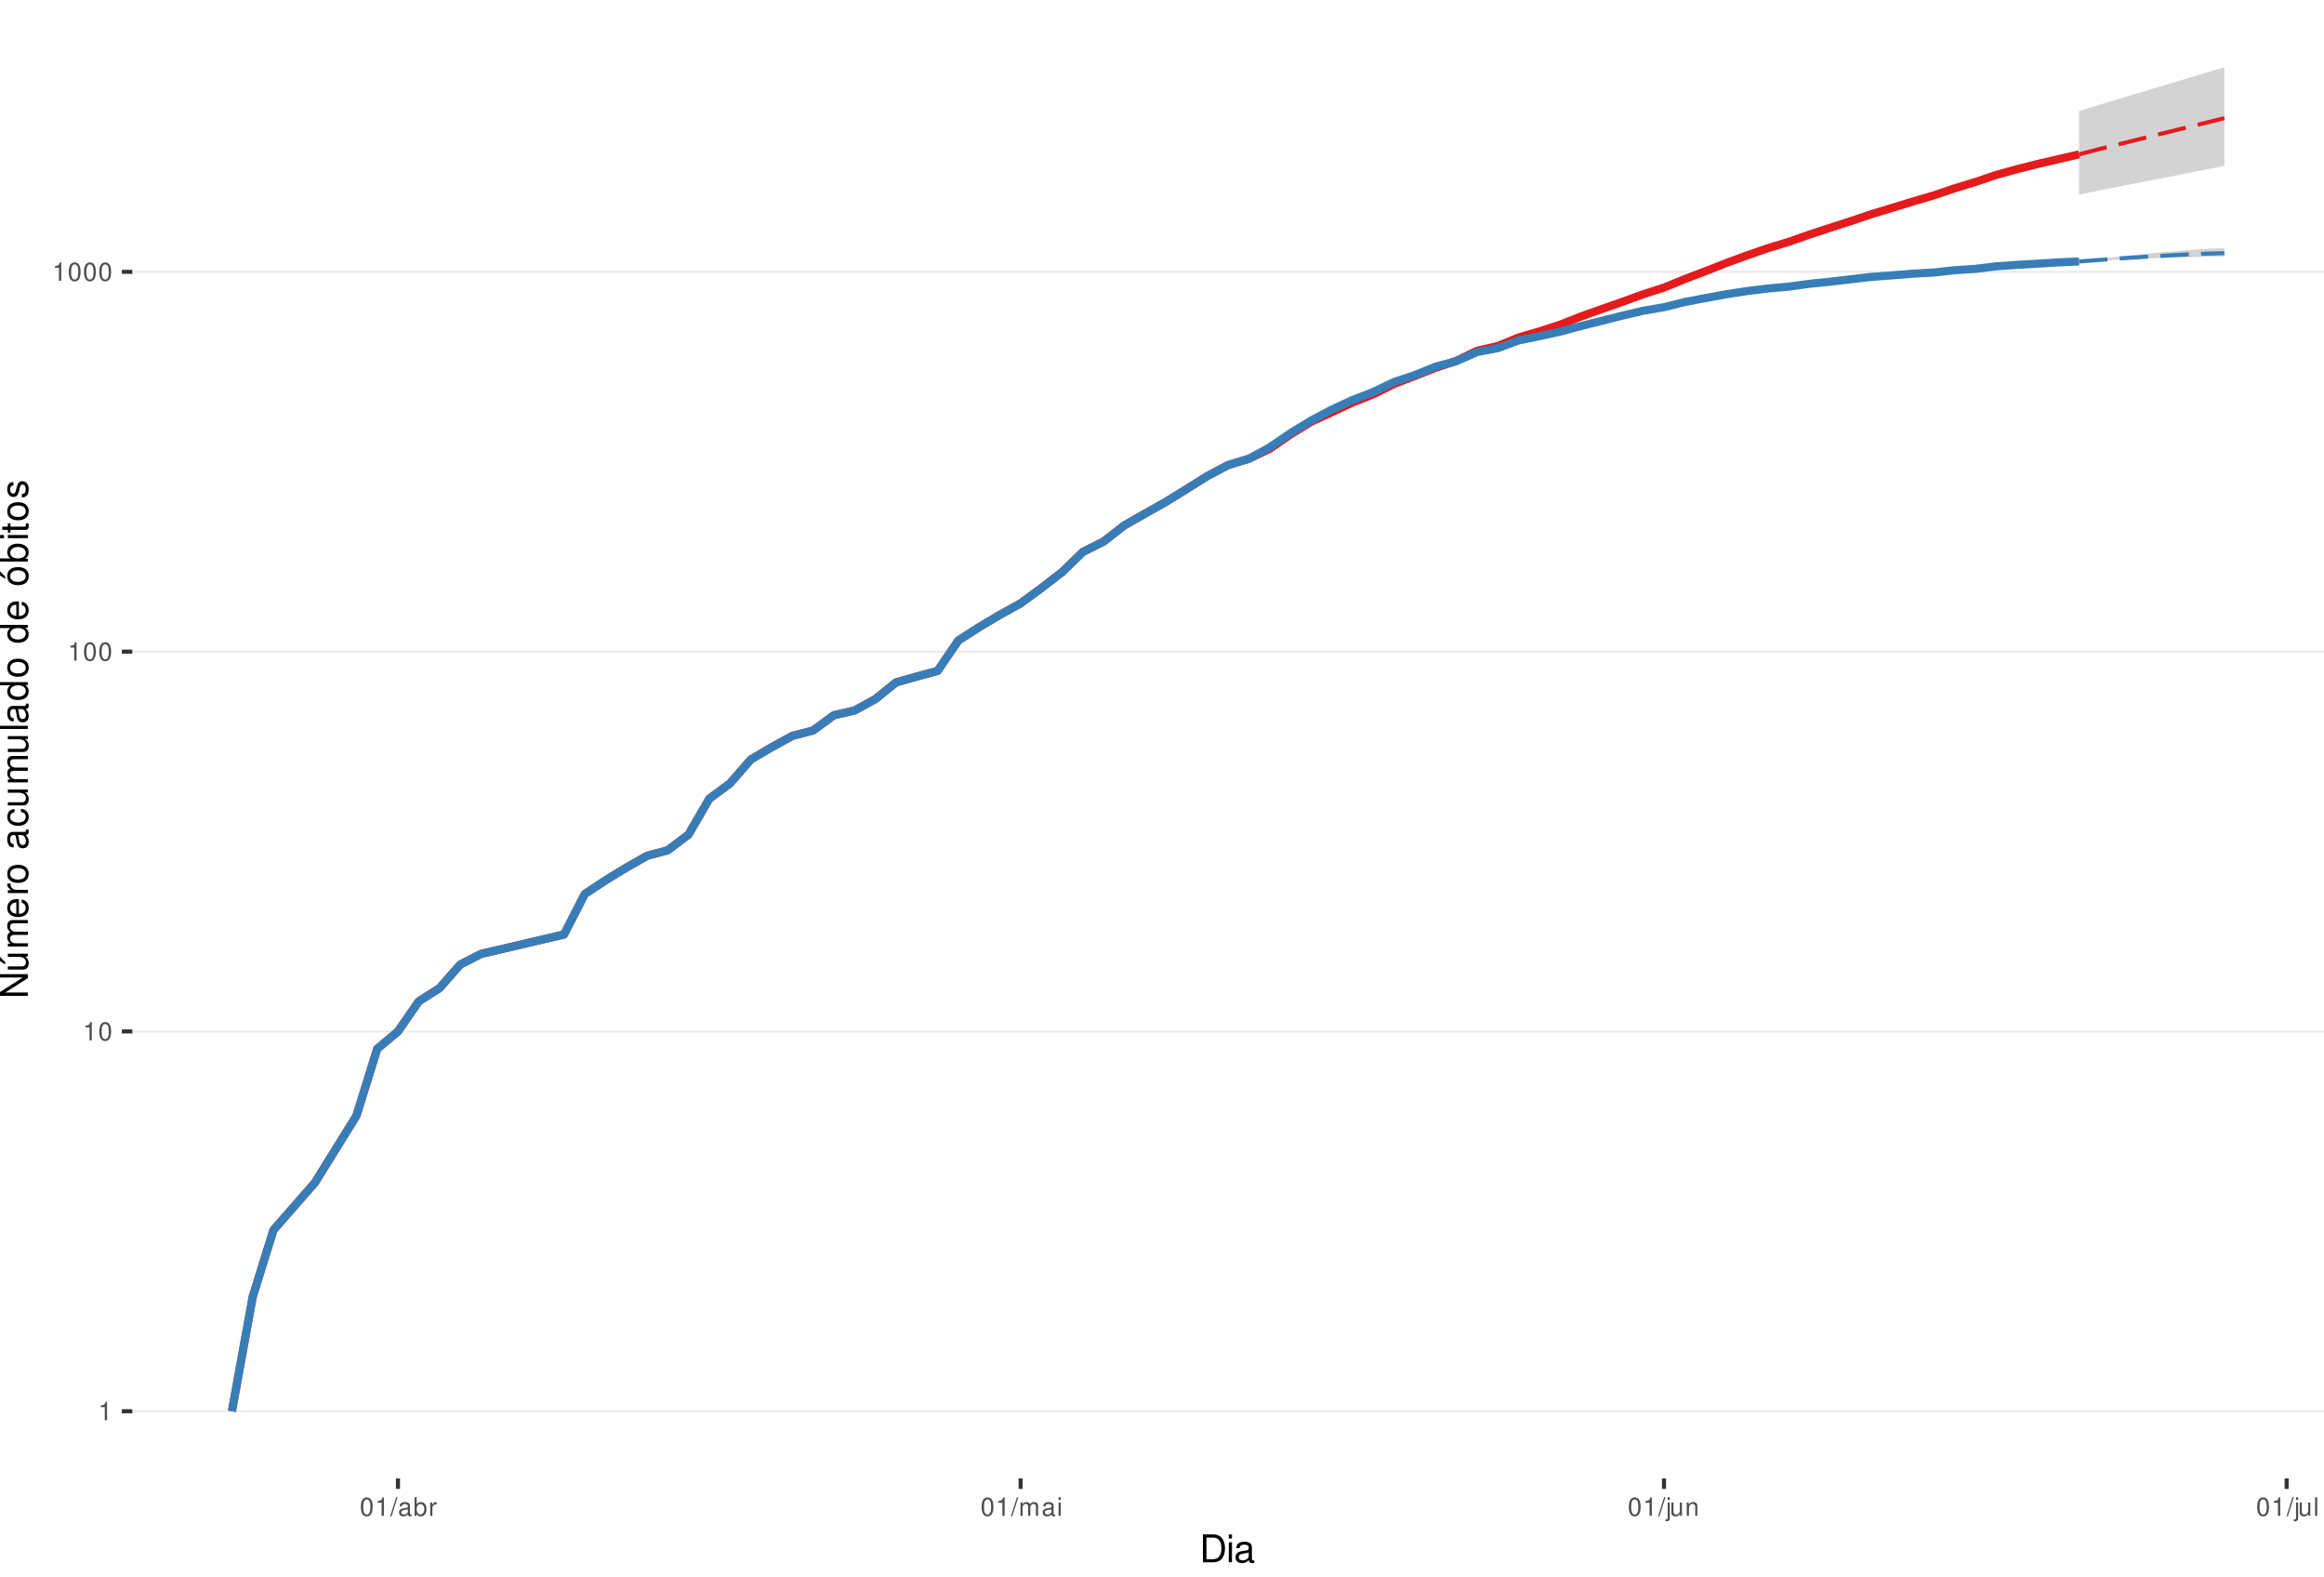
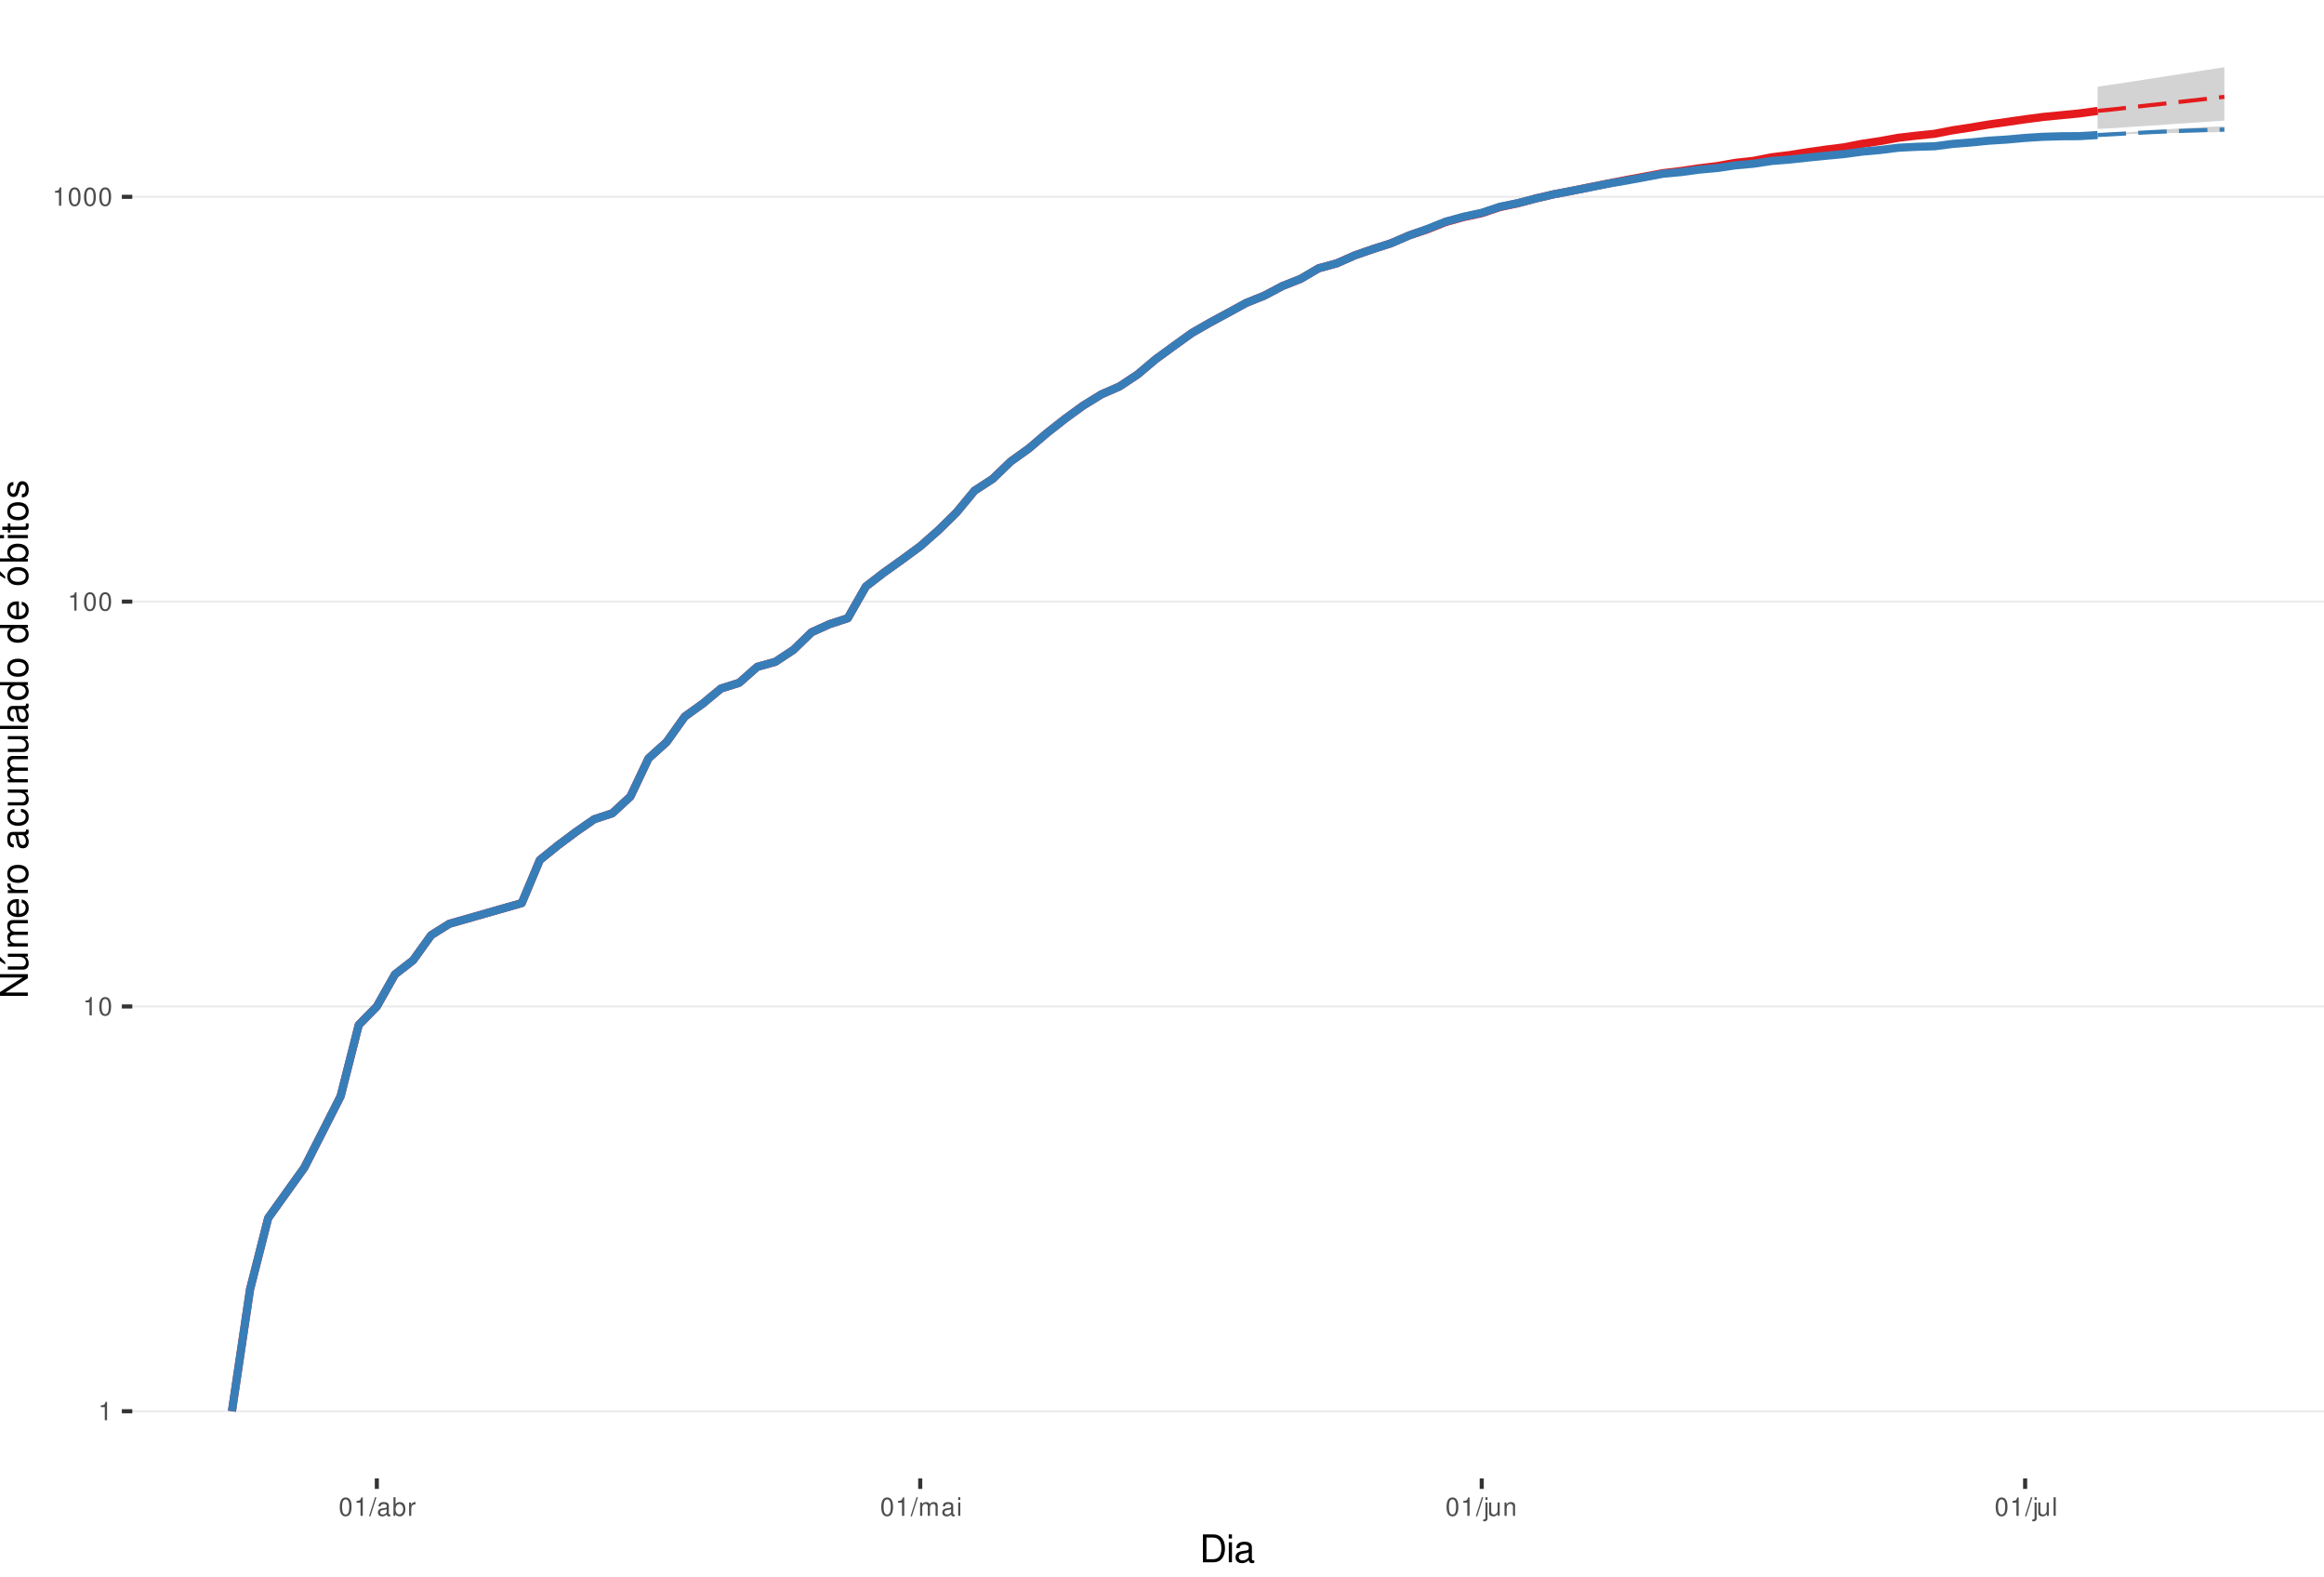
<svg xmlns="http://www.w3.org/2000/svg" xmlns:xlink="http://www.w3.org/1999/xlink" width="609pt" height="413pt" viewBox="0 0 609 413" version="1.1">
  <defs>
    <g>
      <symbol overflow="visible" id="glyph0-0">
        <path style="stroke:none;" d="" />
      </symbol>
      <symbol overflow="visible" id="glyph0-1">
        <path style="stroke:none;" d="M 1.719 -3.422 L 1.719 0 L 2.312 0 L 2.312 -4.812 L 1.922 -4.812 C 1.719 -4.078 1.578 -3.969 0.672 -3.859 L 0.672 -3.422 Z M 1.719 -3.422 " />
      </symbol>
      <symbol overflow="visible" id="glyph0-2">
        <path style="stroke:none;" d="M 1.828 -4.812 C 1.391 -4.812 0.984 -4.609 0.75 -4.281 C 0.438 -3.859 0.281 -3.219 0.281 -2.328 C 0.281 -0.703 0.812 0.156 1.828 0.156 C 2.828 0.156 3.375 -0.703 3.375 -2.297 C 3.375 -3.219 3.234 -3.844 2.922 -4.281 C 2.672 -4.625 2.281 -4.812 1.828 -4.812 Z M 1.828 -4.297 C 2.469 -4.297 2.781 -3.641 2.781 -2.344 C 2.781 -0.969 2.469 -0.328 1.812 -0.328 C 1.203 -0.328 0.891 -1 0.891 -2.328 C 0.891 -3.641 1.203 -4.297 1.828 -4.297 Z M 1.828 -4.297 " />
      </symbol>
      <symbol overflow="visible" id="glyph0-3">
        <path style="stroke:none;" d="M 1.531 -4.859 L -0.047 0.141 L 0.312 0.141 L 1.891 -4.859 Z M 1.531 -4.859 " />
      </symbol>
      <symbol overflow="visible" id="glyph0-4">
        <path style="stroke:none;" d="M 3.562 -0.328 C 3.5 -0.312 3.469 -0.312 3.438 -0.312 C 3.25 -0.312 3.141 -0.406 3.141 -0.578 L 3.141 -2.641 C 3.141 -3.25 2.688 -3.594 1.828 -3.594 C 1.312 -3.594 0.906 -3.438 0.672 -3.188 C 0.516 -3 0.453 -2.797 0.438 -2.453 L 0.984 -2.453 C 1.031 -2.875 1.297 -3.078 1.812 -3.078 C 2.312 -3.078 2.594 -2.891 2.594 -2.562 L 2.594 -2.406 C 2.578 -2.172 2.469 -2.078 2.016 -2.031 C 1.219 -1.922 1.109 -1.891 0.891 -1.812 C 0.484 -1.641 0.281 -1.328 0.281 -0.875 C 0.281 -0.25 0.719 0.156 1.422 0.156 C 1.859 0.156 2.219 0 2.609 -0.359 C 2.656 0 2.828 0.156 3.188 0.156 C 3.297 0.156 3.375 0.141 3.562 0.094 Z M 2.594 -1.094 C 2.594 -0.906 2.531 -0.797 2.375 -0.641 C 2.141 -0.438 1.875 -0.328 1.547 -0.328 C 1.109 -0.328 0.859 -0.547 0.859 -0.891 C 0.859 -1.266 1.094 -1.438 1.703 -1.531 C 2.297 -1.609 2.406 -1.641 2.594 -1.719 Z M 2.594 -1.094 " />
      </symbol>
      <symbol overflow="visible" id="glyph0-5">
        <path style="stroke:none;" d="M 0.359 -4.859 L 0.359 0 L 0.859 0 L 0.859 -0.453 C 1.125 -0.047 1.484 0.156 1.969 0.156 C 2.875 0.156 3.484 -0.594 3.484 -1.75 C 3.484 -2.891 2.922 -3.594 1.984 -3.594 C 1.516 -3.594 1.172 -3.406 0.906 -3.016 L 0.906 -4.859 Z M 1.891 -3.062 C 2.5 -3.062 2.906 -2.531 2.906 -1.703 C 2.906 -0.906 2.484 -0.359 1.891 -0.359 C 1.297 -0.359 0.906 -0.906 0.906 -1.719 C 0.906 -2.531 1.297 -3.062 1.891 -3.062 Z M 1.891 -3.062 " />
      </symbol>
      <symbol overflow="visible" id="glyph0-6">
        <path style="stroke:none;" d="M 0.453 -3.484 L 0.453 0 L 1.016 0 L 1.016 -1.812 C 1.031 -2.656 1.375 -3.016 2.141 -3 L 2.141 -3.562 C 2.047 -3.578 1.984 -3.594 1.922 -3.594 C 1.562 -3.594 1.297 -3.375 0.969 -2.859 L 0.969 -3.484 Z M 0.453 -3.484 " />
      </symbol>
      <symbol overflow="visible" id="glyph0-7">
        <path style="stroke:none;" d="M 0.469 -3.484 L 0.469 0 L 1.031 0 L 1.031 -2.188 C 1.031 -2.703 1.391 -3.109 1.844 -3.109 C 2.25 -3.109 2.484 -2.844 2.484 -2.406 L 2.484 0 L 3.047 0 L 3.047 -2.188 C 3.047 -2.703 3.422 -3.109 3.875 -3.109 C 4.266 -3.109 4.516 -2.844 4.516 -2.406 L 4.516 0 L 5.078 0 L 5.078 -2.609 C 5.078 -3.234 4.719 -3.594 4.062 -3.594 C 3.594 -3.594 3.312 -3.453 2.984 -3.062 C 2.781 -3.422 2.5 -3.594 2.047 -3.594 C 1.578 -3.594 1.266 -3.422 0.984 -3 L 0.984 -3.484 Z M 0.469 -3.484 " />
      </symbol>
      <symbol overflow="visible" id="glyph0-8">
        <path style="stroke:none;" d="M 1 -3.484 L 0.453 -3.484 L 0.453 0 L 1 0 Z M 1 -4.859 L 0.438 -4.859 L 0.438 -4.156 L 1 -4.156 Z M 1 -4.859 " />
      </symbol>
      <symbol overflow="visible" id="glyph0-9">
        <path style="stroke:none;" d="M 0.469 -3.484 L 0.469 0.5 C 0.469 0.859 0.359 0.969 0.016 0.969 C -0.031 0.969 -0.047 0.969 -0.125 0.953 L -0.125 1.438 C -0.047 1.438 -0.016 1.453 0.062 1.453 C 0.688 1.453 1.016 1.203 1.016 0.719 L 1.016 -3.484 Z M 1.016 -4.859 L 0.469 -4.859 L 0.469 -4.156 L 1.016 -4.156 Z M 1.016 -4.859 " />
      </symbol>
      <symbol overflow="visible" id="glyph0-10">
        <path style="stroke:none;" d="M 3.203 0 L 3.203 -3.484 L 2.656 -3.484 L 2.656 -1.516 C 2.656 -0.797 2.281 -0.328 1.703 -0.328 C 1.266 -0.328 0.984 -0.594 0.984 -1.016 L 0.984 -3.484 L 0.438 -3.484 L 0.438 -0.797 C 0.438 -0.219 0.859 0.156 1.547 0.156 C 2.062 0.156 2.391 -0.031 2.703 -0.484 L 2.703 0 Z M 3.203 0 " />
      </symbol>
      <symbol overflow="visible" id="glyph0-11">
        <path style="stroke:none;" d="M 0.469 -3.484 L 0.469 0 L 1.031 0 L 1.031 -1.922 C 1.031 -2.641 1.391 -3.109 1.969 -3.109 C 2.406 -3.109 2.688 -2.828 2.688 -2.422 L 2.688 0 L 3.234 0 L 3.234 -2.641 C 3.234 -3.219 2.812 -3.594 2.141 -3.594 C 1.625 -3.594 1.281 -3.391 0.984 -2.906 L 0.984 -3.484 Z M 0.469 -3.484 " />
      </symbol>
      <symbol overflow="visible" id="glyph0-12">
        <path style="stroke:none;" d="M 1.016 -4.859 L 0.453 -4.859 L 0.453 0 L 1.016 0 Z M 1.016 -4.859 " />
      </symbol>
      <symbol overflow="visible" id="glyph1-0">
        <path style="stroke:none;" d="" />
      </symbol>
      <symbol overflow="visible" id="glyph1-1">
        <path style="stroke:none;" d="M 0.891 0 L 3.703 0 C 5.547 0 6.672 -1.375 6.672 -3.656 C 6.672 -5.906 5.547 -7.297 3.703 -7.297 L 0.891 -7.297 Z M 1.812 -0.812 L 1.812 -6.469 L 3.547 -6.469 C 4.984 -6.469 5.734 -5.5 5.734 -3.641 C 5.734 -1.797 4.984 -0.812 3.547 -0.812 Z M 1.812 -0.812 " />
      </symbol>
      <symbol overflow="visible" id="glyph1-2">
        <path style="stroke:none;" d="M 1.5 -5.234 L 0.672 -5.234 L 0.672 0 L 1.5 0 Z M 1.5 -7.297 L 0.656 -7.297 L 0.656 -6.234 L 1.5 -6.234 Z M 1.5 -7.297 " />
      </symbol>
      <symbol overflow="visible" id="glyph1-3">
        <path style="stroke:none;" d="M 5.344 -0.484 C 5.266 -0.469 5.219 -0.469 5.172 -0.469 C 4.875 -0.469 4.719 -0.625 4.719 -0.875 L 4.719 -3.953 C 4.719 -4.891 4.047 -5.391 2.75 -5.391 C 1.984 -5.391 1.375 -5.172 1.016 -4.781 C 0.766 -4.516 0.672 -4.203 0.656 -3.688 L 1.484 -3.688 C 1.562 -4.328 1.938 -4.625 2.719 -4.625 C 3.484 -4.625 3.891 -4.344 3.891 -3.844 L 3.891 -3.625 C 3.875 -3.266 3.703 -3.125 3.016 -3.047 C 1.844 -2.891 1.656 -2.844 1.344 -2.719 C 0.734 -2.453 0.422 -2 0.422 -1.312 C 0.422 -0.375 1.078 0.234 2.141 0.234 C 2.797 0.234 3.328 0 3.922 -0.547 C 3.984 0 4.234 0.234 4.781 0.234 C 4.953 0.234 5.062 0.203 5.344 0.141 Z M 3.891 -1.656 C 3.891 -1.375 3.812 -1.203 3.562 -0.969 C 3.219 -0.656 2.812 -0.5 2.312 -0.5 C 1.672 -0.5 1.297 -0.812 1.297 -1.344 C 1.297 -1.891 1.656 -2.172 2.547 -2.297 C 3.438 -2.422 3.609 -2.453 3.891 -2.594 Z M 3.891 -1.656 " />
      </symbol>
      <symbol overflow="visible" id="glyph2-0">
        <path style="stroke:none;" d="" />
      </symbol>
      <symbol overflow="visible" id="glyph2-1">
        <path style="stroke:none;" d="M -7.297 -6.453 L -7.297 -5.578 L -1.328 -5.578 L -7.297 -1.766 L -7.297 -0.766 L 0 -0.766 L 0 -1.641 L -5.906 -1.641 L 0 -5.406 L 0 -6.453 Z M -7.297 -6.453 " />
      </symbol>
      <symbol overflow="visible" id="glyph2-2">
        <path style="stroke:none;" d="M 0 -4.812 L -5.234 -4.812 L -5.234 -3.984 L -2.266 -3.984 C -1.203 -3.984 -0.5 -3.438 -0.5 -2.562 C -0.5 -1.906 -0.906 -1.484 -1.531 -1.484 L -5.234 -1.484 L -5.234 -0.656 L -1.203 -0.656 C -0.328 -0.656 0.234 -1.297 0.234 -2.312 C 0.234 -3.094 -0.047 -3.578 -0.734 -4.062 L 0 -4.062 Z M -7.406 -2.953 L -5.922 -2 L -5.922 -2.594 L -7.406 -4.094 Z M -7.406 -2.953 " />
      </symbol>
      <symbol overflow="visible" id="glyph2-3">
        <path style="stroke:none;" d="M -5.234 -0.703 L 0 -0.703 L 0 -1.547 L -3.297 -1.547 C -4.047 -1.547 -4.656 -2.094 -4.656 -2.766 C -4.656 -3.391 -4.281 -3.734 -3.609 -3.734 L 0 -3.734 L 0 -4.578 L -3.297 -4.578 C -4.047 -4.578 -4.656 -5.125 -4.656 -5.812 C -4.656 -6.422 -4.266 -6.781 -3.609 -6.781 L 0 -6.781 L 0 -7.625 L -3.938 -7.625 C -4.875 -7.625 -5.391 -7.078 -5.391 -6.094 C -5.391 -5.406 -5.188 -4.984 -4.594 -4.484 C -5.156 -4.188 -5.391 -3.766 -5.391 -3.078 C -5.391 -2.375 -5.125 -1.906 -4.5 -1.469 L -5.234 -1.469 Z M -5.234 -0.703 " />
      </symbol>
      <symbol overflow="visible" id="glyph2-4">
        <path style="stroke:none;" d="M -2.344 -5.125 C -3.141 -5.125 -3.625 -5.062 -4.016 -4.922 C -4.875 -4.578 -5.391 -3.781 -5.391 -2.797 C -5.391 -1.344 -4.281 -0.406 -2.547 -0.406 C -0.812 -0.406 0.234 -1.297 0.234 -2.781 C 0.234 -3.984 -0.453 -4.812 -1.594 -5.016 L -1.594 -4.188 C -0.906 -3.953 -0.547 -3.484 -0.547 -2.812 C -0.547 -2.281 -0.781 -1.828 -1.219 -1.547 C -1.516 -1.344 -1.812 -1.281 -2.344 -1.266 Z M -3.016 -1.297 C -3.984 -1.359 -4.625 -1.953 -4.625 -2.797 C -4.625 -3.641 -3.953 -4.234 -3.016 -4.234 Z M -3.016 -1.297 " />
      </symbol>
      <symbol overflow="visible" id="glyph2-5">
        <path style="stroke:none;" d="M -5.234 -0.688 L 0 -0.688 L 0 -1.531 L -2.719 -1.531 C -3.984 -1.547 -4.547 -2.062 -4.516 -3.203 L -5.359 -3.203 C -5.375 -3.062 -5.391 -2.984 -5.391 -2.891 C -5.391 -2.344 -5.062 -1.938 -4.297 -1.453 L -5.234 -1.453 Z M -5.234 -0.688 " />
      </symbol>
      <symbol overflow="visible" id="glyph2-6">
        <path style="stroke:none;" d="M -5.391 -2.719 C -5.391 -1.234 -4.344 -0.359 -2.578 -0.359 C -0.812 -0.359 0.234 -1.234 0.234 -2.734 C 0.234 -4.203 -0.812 -5.094 -2.547 -5.094 C -4.359 -5.094 -5.391 -4.234 -5.391 -2.719 Z M -4.625 -2.734 C -4.625 -3.672 -3.844 -4.234 -2.547 -4.234 C -1.312 -4.234 -0.547 -3.656 -0.547 -2.734 C -0.547 -1.797 -1.312 -1.234 -2.578 -1.234 C -3.844 -1.234 -4.625 -1.797 -4.625 -2.734 Z M -4.625 -2.734 " />
      </symbol>
      <symbol overflow="visible" id="glyph2-7">
        <path style="stroke:none;" d="" />
      </symbol>
      <symbol overflow="visible" id="glyph2-8">
        <path style="stroke:none;" d="M -0.484 -5.344 C -0.469 -5.266 -0.469 -5.219 -0.469 -5.172 C -0.469 -4.875 -0.625 -4.719 -0.875 -4.719 L -3.953 -4.719 C -4.891 -4.719 -5.391 -4.047 -5.391 -2.75 C -5.391 -1.984 -5.172 -1.375 -4.781 -1.016 C -4.516 -0.766 -4.203 -0.672 -3.688 -0.656 L -3.688 -1.484 C -4.328 -1.562 -4.625 -1.938 -4.625 -2.719 C -4.625 -3.484 -4.344 -3.891 -3.844 -3.891 L -3.625 -3.891 C -3.266 -3.875 -3.125 -3.703 -3.047 -3.016 C -2.891 -1.844 -2.844 -1.656 -2.719 -1.344 C -2.453 -0.734 -2 -0.422 -1.312 -0.422 C -0.375 -0.422 0.234 -1.078 0.234 -2.141 C 0.234 -2.797 0 -3.328 -0.547 -3.922 C 0 -3.984 0.234 -4.234 0.234 -4.781 C 0.234 -4.953 0.203 -5.062 0.141 -5.344 Z M -1.656 -3.891 C -1.375 -3.891 -1.203 -3.812 -0.969 -3.562 C -0.656 -3.219 -0.5 -2.812 -0.5 -2.312 C -0.5 -1.672 -0.812 -1.297 -1.344 -1.297 C -1.891 -1.297 -2.172 -1.656 -2.297 -2.547 C -2.422 -3.438 -2.453 -3.609 -2.594 -3.891 Z M -1.656 -3.891 " />
      </symbol>
      <symbol overflow="visible" id="glyph2-9">
        <path style="stroke:none;" d="M -3.484 -4.703 C -3.984 -4.672 -4.312 -4.562 -4.609 -4.359 C -5.094 -4 -5.391 -3.375 -5.391 -2.641 C -5.391 -1.219 -4.266 -0.312 -2.531 -0.312 C -0.844 -0.312 0.234 -1.203 0.234 -2.625 C 0.234 -3.875 -0.516 -4.672 -1.797 -4.766 L -1.797 -3.938 C -0.953 -3.797 -0.547 -3.359 -0.547 -2.656 C -0.547 -1.734 -1.297 -1.188 -2.531 -1.188 C -3.844 -1.188 -4.625 -1.719 -4.625 -2.625 C -4.625 -3.328 -4.203 -3.766 -3.484 -3.875 Z M -3.484 -4.703 " />
      </symbol>
      <symbol overflow="visible" id="glyph2-10">
        <path style="stroke:none;" d="M 0 -4.812 L -5.234 -4.812 L -5.234 -3.984 L -2.266 -3.984 C -1.203 -3.984 -0.5 -3.438 -0.5 -2.562 C -0.5 -1.906 -0.906 -1.484 -1.531 -1.484 L -5.234 -1.484 L -5.234 -0.656 L -1.203 -0.656 C -0.328 -0.656 0.234 -1.297 0.234 -2.312 C 0.234 -3.094 -0.047 -3.578 -0.734 -4.062 L 0 -4.062 Z M 0 -4.812 " />
      </symbol>
      <symbol overflow="visible" id="glyph2-11">
        <path style="stroke:none;" d="M -7.297 -1.516 L -7.297 -0.688 L 0 -0.688 L 0 -1.516 Z M -7.297 -1.516 " />
      </symbol>
      <symbol overflow="visible" id="glyph2-12">
        <path style="stroke:none;" d="M -7.297 -4.953 L -7.297 -4.125 L -4.578 -4.125 C -5.109 -3.766 -5.391 -3.203 -5.391 -2.516 C -5.391 -1.156 -4.297 -0.266 -2.625 -0.266 C -0.859 -0.266 0.234 -1.125 0.234 -2.547 C 0.234 -3.266 -0.047 -3.766 -0.688 -4.203 L 0 -4.203 L 0 -4.953 Z M -4.609 -2.656 C -4.609 -3.547 -3.812 -4.125 -2.562 -4.125 C -1.344 -4.125 -0.547 -3.547 -0.547 -2.656 C -0.547 -1.734 -1.359 -1.125 -2.578 -1.125 C -3.797 -1.125 -4.609 -1.734 -4.609 -2.656 Z M -4.609 -2.656 " />
      </symbol>
      <symbol overflow="visible" id="glyph2-13">
        <path style="stroke:none;" d="M -5.391 -2.719 C -5.391 -1.234 -4.344 -0.359 -2.578 -0.359 C -0.812 -0.359 0.234 -1.234 0.234 -2.734 C 0.234 -4.203 -0.812 -5.094 -2.547 -5.094 C -4.359 -5.094 -5.391 -4.234 -5.391 -2.719 Z M -4.625 -2.734 C -4.625 -3.672 -3.844 -4.234 -2.547 -4.234 C -1.312 -4.234 -0.547 -3.656 -0.547 -2.734 C -0.547 -1.797 -1.312 -1.234 -2.578 -1.234 C -3.844 -1.234 -4.625 -1.797 -4.625 -2.734 Z M -7.406 -2.984 L -5.922 -2.016 L -5.922 -2.625 L -7.406 -4.109 Z M -7.406 -2.984 " />
      </symbol>
      <symbol overflow="visible" id="glyph2-14">
        <path style="stroke:none;" d="M -7.297 -0.547 L 0 -0.547 L 0 -1.297 L -0.672 -1.297 C -0.062 -1.688 0.234 -2.219 0.234 -2.953 C 0.234 -4.328 -0.906 -5.234 -2.641 -5.234 C -4.344 -5.234 -5.391 -4.375 -5.391 -2.984 C -5.391 -2.266 -5.125 -1.766 -4.531 -1.375 L -7.297 -1.375 Z M -4.609 -2.828 C -4.609 -3.766 -3.797 -4.359 -2.547 -4.359 C -1.359 -4.359 -0.547 -3.734 -0.547 -2.828 C -0.547 -1.938 -1.344 -1.375 -2.578 -1.375 C -3.812 -1.375 -4.609 -1.938 -4.609 -2.828 Z M -4.609 -2.828 " />
      </symbol>
      <symbol overflow="visible" id="glyph2-15">
        <path style="stroke:none;" d="M -5.234 -1.5 L -5.234 -0.672 L 0 -0.672 L 0 -1.5 Z M -7.297 -1.5 L -7.297 -0.656 L -6.234 -0.656 L -6.234 -1.5 Z M -7.297 -1.5 " />
      </symbol>
      <symbol overflow="visible" id="glyph2-16">
        <path style="stroke:none;" d="M -5.234 -2.547 L -5.234 -1.688 L -6.688 -1.688 L -6.688 -0.844 L -5.234 -0.844 L -5.234 -0.141 L -4.562 -0.141 L -4.562 -0.844 L -0.594 -0.844 C -0.062 -0.844 0.234 -1.203 0.234 -1.859 C 0.234 -2.078 0.203 -2.266 0.156 -2.547 L -0.547 -2.547 C -0.516 -2.422 -0.5 -2.312 -0.5 -2.141 C -0.5 -1.781 -0.594 -1.688 -0.969 -1.688 L -4.562 -1.688 L -4.562 -2.547 Z M -5.234 -2.547 " />
      </symbol>
      <symbol overflow="visible" id="glyph2-17">
        <path style="stroke:none;" d="M -3.781 -4.375 C -4.812 -4.375 -5.391 -3.688 -5.391 -2.484 C -5.391 -1.266 -4.766 -0.469 -3.797 -0.469 C -2.969 -0.469 -2.578 -0.891 -2.281 -2.125 L -2.094 -2.906 C -1.953 -3.484 -1.734 -3.719 -1.375 -3.719 C -0.875 -3.719 -0.547 -3.234 -0.547 -2.5 C -0.547 -2.047 -0.672 -1.672 -0.891 -1.453 C -1.047 -1.328 -1.188 -1.266 -1.562 -1.219 L -1.562 -0.344 C -0.344 -0.375 0.234 -1.062 0.234 -2.438 C 0.234 -3.75 -0.422 -4.594 -1.438 -4.594 C -2.203 -4.594 -2.641 -4.156 -2.891 -3.109 L -3.078 -2.312 C -3.234 -1.625 -3.453 -1.344 -3.828 -1.344 C -4.312 -1.344 -4.625 -1.766 -4.625 -2.453 C -4.625 -3.125 -4.328 -3.484 -3.781 -3.5 Z M -3.781 -4.375 " />
      </symbol>
    </g>
    <clipPath id="clip1">
      <path d="M 34.672 0 L 609 0 L 609 387.328 L 34.672 387.328 Z M 34.672 0 " />
    </clipPath>
    <clipPath id="clip2">
      <path d="M 34.672 369 L 609 369 L 609 370 L 34.672 370 Z M 34.672 369 " />
    </clipPath>
    <clipPath id="clip3">
-       <path d="M 34.672 269 L 609 269 L 609 271 L 34.672 271 Z M 34.672 269 " />
+       <path d="M 34.672 263 L 609 263 L 609 264 L 34.672 264 Z M 34.672 263 " />
    </clipPath>
    <clipPath id="clip4">
-       <path d="M 34.672 170 L 609 170 L 609 171 L 34.672 171 Z M 34.672 170 " />
+       <path d="M 34.672 157 L 609 157 L 609 158 L 34.672 158 Z M 34.672 157 " />
    </clipPath>
    <clipPath id="clip5">
-       <path d="M 34.672 70 L 609 70 L 609 72 L 34.672 72 Z M 34.672 70 " />
+       <path d="M 34.672 51 L 609 51 L 609 52 L 34.672 52 Z M 34.672 51 " />
    </clipPath>
  </defs>
  <g id="surface61">
    <rect x="0" y="0" width="609" height="413" style="fill:rgb(100%,100%,100%);fill-opacity:1;stroke:none;" />
    <rect x="0" y="0" width="609" height="413" style="fill:rgb(100%,100%,100%);fill-opacity:1;stroke:none;" />
    <path style="fill:none;stroke-width:1.067;stroke-linecap:round;stroke-linejoin:round;stroke:rgb(100%,100%,100%);stroke-opacity:1;stroke-miterlimit:10;" d="M 0 413 L 609 413 L 609 0 L 0 0 Z M 0 413 " />
    <g clip-path="url(#clip1)" clip-rule="nonzero">
      <path style=" stroke:none;fill-rule:nonzero;fill:rgb(100%,100%,100%);fill-opacity:1;" d="M 34.672 387.328 L 609 387.328 L 609 0 L 34.672 0 Z M 34.672 387.328 " />
    </g>
    <g clip-path="url(#clip2)" clip-rule="nonzero">
      <path style="fill:none;stroke-width:0.533;stroke-linecap:butt;stroke-linejoin:round;stroke:rgb(92.157%,92.157%,92.157%);stroke-opacity:1;stroke-miterlimit:10;" d="M 34.672 369.723 L 609 369.723 " />
    </g>
    <g clip-path="url(#clip3)" clip-rule="nonzero">
-       <path style="fill:none;stroke-width:0.533;stroke-linecap:butt;stroke-linejoin:round;stroke:rgb(92.157%,92.157%,92.157%);stroke-opacity:1;stroke-miterlimit:10;" d="M 34.672 270.223 L 609 270.223 " />
+       <path style="fill:none;stroke-width:0.533;stroke-linecap:butt;stroke-linejoin:round;stroke:rgb(92.157%,92.157%,92.157%);stroke-opacity:1;stroke-miterlimit:10;" d="M 34.672 263.668 L 609 263.668 " />
    </g>
    <g clip-path="url(#clip4)" clip-rule="nonzero">
-       <path style="fill:none;stroke-width:0.533;stroke-linecap:butt;stroke-linejoin:round;stroke:rgb(92.157%,92.157%,92.157%);stroke-opacity:1;stroke-miterlimit:10;" d="M 34.672 170.719 L 609 170.719 " />
+       <path style="fill:none;stroke-width:0.533;stroke-linecap:butt;stroke-linejoin:round;stroke:rgb(92.157%,92.157%,92.157%);stroke-opacity:1;stroke-miterlimit:10;" d="M 34.672 157.613 L 609 157.613 " />
    </g>
    <g clip-path="url(#clip5)" clip-rule="nonzero">
-       <path style="fill:none;stroke-width:0.533;stroke-linecap:butt;stroke-linejoin:round;stroke:rgb(92.157%,92.157%,92.157%);stroke-opacity:1;stroke-miterlimit:10;" d="M 34.672 71.219 L 609 71.219 " />
-     </g>
-     <path style=" stroke:none;fill-rule:nonzero;fill:rgb(82.745%,82.745%,82.745%);fill-opacity:1;" d="M 544.824 29.09 L 550.262 27.41 L 555.699 25.781 L 561.141 24.152 L 566.578 22.512 L 572.016 20.875 L 577.457 19.25 L 582.895 17.605 L 582.895 43.461 L 577.457 44.52 L 572.016 45.605 L 566.578 46.668 L 561.141 47.734 L 555.699 48.801 L 550.262 49.867 L 544.824 51.016 Z M 544.824 29.09 " />
-     <path style=" stroke:none;fill-rule:nonzero;fill:rgb(82.745%,82.745%,82.745%);fill-opacity:1;" d="M 544.824 68.5 L 550.262 67.812 L 555.699 67.18 L 561.141 66.594 L 566.578 66.09 L 572.016 65.633 L 577.457 65.219 L 582.895 64.992 L 582.895 67.18 L 577.457 67.258 L 572.016 67.418 L 566.578 67.574 L 561.141 67.773 L 555.699 68.016 L 550.262 68.254 Z M 544.824 68.5 " />
-     <path style="fill:none;stroke-width:2.134;stroke-linecap:butt;stroke-linejoin:round;stroke:rgb(89.412%,10.196%,10.98%);stroke-opacity:1;stroke-miterlimit:10;" d="M 60.777 369.723 L 66.215 339.77 L 71.656 322.25 L 82.531 309.816 L 93.41 292.297 L 98.848 274.773 L 104.285 270.223 L 109.727 262.344 L 115.164 258.883 L 120.602 252.699 L 126.043 249.91 L 147.797 244.82 L 153.234 234.23 L 158.676 230.625 L 164.113 227.301 L 169.551 224.211 L 174.988 222.746 L 180.43 218.629 L 185.867 209.25 L 191.305 205.227 L 196.746 198.98 L 202.184 195.777 L 207.621 192.793 L 213.062 191.379 L 218.5 187.387 L 223.938 186.133 L 229.379 183.152 L 234.816 178.773 L 240.254 177.238 L 245.695 175.758 L 251.133 167.797 L 256.57 164.309 L 262.008 161.078 L 267.449 158.074 L 272.887 154.074 L 278.324 149.875 L 283.766 144.605 L 289.203 141.863 L 294.641 137.645 L 300.082 134.539 L 305.52 131.473 L 310.957 128.121 L 316.398 124.711 L 321.836 121.828 L 327.273 120.188 L 332.715 117.586 L 338.152 113.836 L 343.59 110.492 L 349.027 107.992 L 354.469 105.438 L 359.906 103.297 L 365.344 100.57 L 370.785 98.492 L 376.223 96.352 L 381.66 94.535 L 387.102 91.875 L 392.539 90.641 L 397.977 88.398 L 403.418 86.816 L 408.855 85.055 L 414.293 82.91 L 419.734 80.969 L 425.172 79.062 L 430.609 77.09 L 436.047 75.344 L 441.488 73.117 L 446.926 71.047 L 452.363 68.906 L 457.805 66.906 L 463.242 65.031 L 468.68 63.375 L 474.121 61.473 L 479.559 59.684 L 484.996 57.934 L 490.438 56.098 L 495.875 54.453 L 501.312 52.785 L 506.754 51.18 L 512.191 49.344 L 517.629 47.684 L 523.066 45.844 L 528.508 44.332 L 533.945 42.965 L 539.383 41.699 L 544.824 40.434 " />
-     <path style="fill:none;stroke-width:1.067;stroke-linecap:butt;stroke-linejoin:round;stroke:rgb(89.412%,10.196%,10.98%);stroke-opacity:1;stroke-dasharray:7.469,3.201;stroke-miterlimit:10;" d="M 544.824 40.434 L 550.262 39.016 L 555.699 37.684 L 561.141 36.332 L 566.578 34.984 L 572.016 33.641 L 577.457 32.305 L 582.895 30.957 " />
-     <path style="fill:none;stroke-width:2.134;stroke-linecap:butt;stroke-linejoin:round;stroke:rgb(21.569%,49.412%,72.157%);stroke-opacity:1;stroke-miterlimit:10;" d="M 60.777 369.723 L 66.215 339.77 L 71.656 322.25 L 82.531 309.816 L 93.41 292.297 L 98.848 274.773 L 104.285 270.223 L 109.727 262.344 L 115.164 258.883 L 120.602 252.699 L 126.043 249.91 L 147.797 244.82 L 153.234 234.23 L 158.676 230.625 L 164.113 227.301 L 169.551 224.211 L 174.988 222.746 L 180.43 218.629 L 185.867 209.25 L 191.305 205.227 L 196.746 198.98 L 202.184 195.777 L 207.621 192.793 L 213.062 191.379 L 218.5 187.387 L 223.938 186.133 L 229.379 183.152 L 234.816 178.773 L 240.254 177.238 L 245.695 175.758 L 251.133 167.797 L 256.57 164.309 L 262.008 161.078 L 267.449 158.074 L 272.887 154.074 L 278.324 149.875 L 283.766 144.605 L 289.203 141.863 L 294.641 137.645 L 300.082 134.539 L 305.52 131.473 L 310.957 128.121 L 316.398 124.711 L 321.836 121.828 L 327.273 120.188 L 332.715 117.207 L 338.152 113.488 L 343.59 110.172 L 349.027 107.289 L 354.469 104.777 L 359.906 102.668 L 365.344 100.062 L 370.785 98.25 L 376.223 96.043 L 381.66 94.609 L 387.102 92.227 L 392.539 91.184 L 397.977 89.176 L 403.418 88.074 L 408.855 86.879 L 414.293 85.414 L 419.734 84.055 L 425.172 82.684 L 430.609 81.406 L 436.047 80.484 L 441.488 79.117 L 446.926 78.09 L 452.363 77.09 L 457.805 76.254 L 463.242 75.582 L 468.68 75.105 L 474.121 74.355 L 479.559 73.801 L 484.996 73.164 L 490.438 72.535 L 495.875 72.137 L 501.312 71.699 L 506.754 71.395 L 512.191 70.789 L 517.629 70.449 L 523.066 69.773 L 528.508 69.398 L 539.383 68.742 L 544.824 68.5 " />
-     <path style="fill:none;stroke-width:1.067;stroke-linecap:butt;stroke-linejoin:round;stroke:rgb(21.569%,49.412%,72.157%);stroke-opacity:1;stroke-dasharray:7.469,3.201;stroke-miterlimit:10;" d="M 544.824 68.5 L 550.262 68.094 L 555.699 67.695 L 561.141 67.336 L 572.016 66.711 L 577.457 66.477 L 582.895 66.324 " />
+       <path style="fill:none;stroke-width:0.533;stroke-linecap:butt;stroke-linejoin:round;stroke:rgb(92.157%,92.157%,92.157%);stroke-opacity:1;stroke-miterlimit:10;" d="M 34.672 51.559 L 609 51.559 " />
+     </g>
+     <path style=" stroke:none;fill-rule:nonzero;fill:rgb(82.745%,82.745%,82.745%);fill-opacity:1;" d="M 549.668 22.703 L 554.414 22.02 L 559.16 21.297 L 563.906 20.562 L 568.656 19.816 L 573.402 19.082 L 578.148 18.34 L 582.895 17.605 L 582.895 31.582 L 578.148 31.91 L 573.402 32.242 L 568.656 32.547 L 563.906 32.883 L 559.16 33.191 L 554.414 33.531 L 549.668 33.781 Z M 549.668 22.703 " />
+     <path style=" stroke:none;fill-rule:nonzero;fill:rgb(82.745%,82.745%,82.745%);fill-opacity:1;" d="M 549.668 35.375 L 559.16 34.539 L 563.906 34.16 L 568.656 33.812 L 573.402 33.5 L 578.148 33.254 L 582.895 33.098 L 582.895 34.605 L 578.148 34.668 L 573.402 34.766 L 568.656 34.859 L 563.906 34.957 L 559.16 35.086 L 554.414 35.246 Z M 549.668 35.375 " />
+     <path style="fill:none;stroke-width:2.134;stroke-linecap:butt;stroke-linejoin:round;stroke:rgb(89.412%,10.196%,10.98%);stroke-opacity:1;stroke-miterlimit:10;" d="M 60.777 369.723 L 65.523 337.797 L 70.27 319.121 L 79.762 305.871 L 89.258 287.195 L 94.004 268.52 L 98.75 263.668 L 103.496 255.27 L 108.242 251.586 L 112.988 244.992 L 117.734 242.02 L 136.723 236.594 L 141.469 225.305 L 146.215 221.465 L 150.961 217.922 L 155.707 214.629 L 160.453 213.066 L 165.199 208.676 L 169.945 198.68 L 174.695 194.391 L 179.441 187.734 L 184.188 184.32 L 188.934 180.379 L 193.68 178.895 L 198.426 174.703 L 203.172 173.387 L 207.918 170.254 L 212.664 165.645 L 217.414 163.5 L 222.16 161.957 L 226.906 153.645 L 231.652 149.988 L 236.398 146.605 L 241.145 143.113 L 245.891 138.938 L 250.637 134.27 L 255.383 128.539 L 260.133 125.457 L 264.879 120.883 L 269.625 117.484 L 274.371 113.426 L 279.117 109.699 L 283.863 106.25 L 288.609 103.324 L 293.355 101.246 L 298.102 98.105 L 302.848 94.109 L 307.598 90.645 L 312.344 87.227 L 317.09 84.508 L 321.836 81.945 L 326.582 79.348 L 331.328 77.449 L 336.074 74.934 L 340.82 73.059 L 345.566 70.281 L 350.316 68.984 L 355.062 66.883 L 359.809 65.242 L 364.555 63.719 L 369.301 61.664 L 374.047 60.086 L 378.793 58.184 L 383.539 56.875 L 388.285 55.852 L 393.035 54.262 L 397.781 53.246 L 402.527 51.977 L 407.273 50.875 L 412.02 49.973 L 416.766 49.004 L 421.512 48.059 L 426.258 47.129 L 431.004 46.258 L 435.754 45.363 L 440.5 44.801 L 445.246 44.094 L 449.992 43.508 L 454.738 42.664 L 459.484 42.137 L 464.23 41.207 L 468.977 40.621 L 473.723 39.867 L 478.473 39.191 L 483.219 38.598 L 487.965 37.668 L 492.711 36.957 L 497.457 36.094 L 502.203 35.539 L 506.949 35.051 L 511.695 34.129 L 516.441 33.41 L 521.188 32.609 L 525.938 31.941 L 530.684 31.254 L 535.43 30.637 L 540.176 30.172 L 544.922 29.711 L 549.668 29.055 " />
+     <path style="fill:none;stroke-width:1.067;stroke-linecap:butt;stroke-linejoin:round;stroke:rgb(89.412%,10.196%,10.98%);stroke-opacity:1;stroke-dasharray:7.469,3.201;stroke-miterlimit:10;" d="M 549.668 29.055 L 554.414 28.578 L 559.16 28.023 L 563.906 27.5 L 568.656 26.984 L 573.402 26.445 L 578.148 25.914 L 582.895 25.363 " />
+     <path style="fill:none;stroke-width:2.134;stroke-linecap:butt;stroke-linejoin:round;stroke:rgb(21.569%,49.412%,72.157%);stroke-opacity:1;stroke-miterlimit:10;" d="M 60.777 369.723 L 65.523 337.797 L 70.27 319.121 L 79.762 305.871 L 89.258 287.195 L 94.004 268.52 L 98.75 263.668 L 103.496 255.27 L 108.242 251.586 L 112.988 244.992 L 117.734 242.02 L 136.723 236.594 L 141.469 225.305 L 146.215 221.465 L 150.961 217.922 L 155.707 214.629 L 160.453 213.066 L 165.199 208.676 L 169.945 198.68 L 174.695 194.391 L 179.441 187.734 L 184.188 184.32 L 188.934 180.379 L 193.68 178.895 L 198.426 174.703 L 203.172 173.387 L 207.918 170.254 L 212.664 165.645 L 217.414 163.5 L 222.16 161.957 L 226.906 153.645 L 231.652 149.988 L 236.398 146.605 L 241.145 143.113 L 245.891 138.938 L 250.637 134.27 L 255.383 128.539 L 260.133 125.457 L 264.879 120.883 L 269.625 117.484 L 274.371 113.426 L 279.117 109.699 L 283.863 106.25 L 288.609 103.324 L 293.355 101.246 L 298.102 98.105 L 302.848 94.109 L 307.598 90.645 L 312.344 87.227 L 317.09 84.508 L 321.836 81.945 L 326.582 79.348 L 331.328 77.449 L 336.074 74.934 L 340.82 73.059 L 345.566 70.281 L 350.316 68.984 L 355.062 66.883 L 359.809 65.242 L 364.555 63.719 L 369.301 61.664 L 374.047 59.977 L 378.793 58.078 L 383.539 56.77 L 388.285 55.75 L 393.035 54.164 L 397.781 53.199 L 402.527 51.977 L 407.273 50.875 L 412.02 49.973 L 416.766 49.051 L 421.512 48.098 L 426.258 47.293 L 431.004 46.422 L 435.754 45.523 L 440.5 45.082 L 445.246 44.445 L 449.992 44.012 L 454.738 43.316 L 459.484 42.895 L 464.23 42.176 L 468.977 41.801 L 473.723 41.281 L 478.473 40.805 L 483.219 40.367 L 487.965 39.723 L 492.711 39.297 L 497.457 38.703 L 502.203 38.457 L 506.949 38.32 L 511.695 37.703 L 516.441 37.328 L 521.188 36.859 L 525.938 36.559 L 530.684 36.129 L 535.43 35.832 L 540.176 35.699 L 544.922 35.668 L 549.668 35.375 " />
+     <path style="fill:none;stroke-width:1.067;stroke-linecap:butt;stroke-linejoin:round;stroke:rgb(21.569%,49.412%,72.157%);stroke-opacity:1;stroke-dasharray:7.469,3.201;stroke-miterlimit:10;" d="M 549.668 35.375 L 559.16 34.859 L 563.906 34.605 L 568.656 34.414 L 573.402 34.223 L 578.148 34.066 L 582.895 33.941 " />
    <g style="fill:rgb(30.196%,30.196%,30.196%);fill-opacity:1;">
      <use xlink:href="#glyph0-1" x="25.738" y="372.07" />
    </g>
    <g style="fill:rgb(30.196%,30.196%,30.196%);fill-opacity:1;">
-       <use xlink:href="#glyph0-1" x="21.738" y="272.57" />
-       <use xlink:href="#glyph0-2" x="25.738" y="272.57" />
-     </g>
-     <g style="fill:rgb(30.196%,30.196%,30.196%);fill-opacity:1;">
-       <use xlink:href="#glyph0-1" x="17.738" y="173.066" />
-       <use xlink:href="#glyph0-2" x="21.738" y="173.066" />
-       <use xlink:href="#glyph0-2" x="25.738" y="173.066" />
-     </g>
-     <g style="fill:rgb(30.196%,30.196%,30.196%);fill-opacity:1;">
-       <use xlink:href="#glyph0-1" x="13.738" y="73.566" />
-       <use xlink:href="#glyph0-2" x="17.738" y="73.566" />
-       <use xlink:href="#glyph0-2" x="21.738" y="73.566" />
-       <use xlink:href="#glyph0-2" x="25.738" y="73.566" />
+       <use xlink:href="#glyph0-1" x="21.738" y="266.016" />
+       <use xlink:href="#glyph0-2" x="25.738" y="266.016" />
+     </g>
+     <g style="fill:rgb(30.196%,30.196%,30.196%);fill-opacity:1;">
+       <use xlink:href="#glyph0-1" x="17.738" y="159.961" />
+       <use xlink:href="#glyph0-2" x="21.738" y="159.961" />
+       <use xlink:href="#glyph0-2" x="25.738" y="159.961" />
+     </g>
+     <g style="fill:rgb(30.196%,30.196%,30.196%);fill-opacity:1;">
+       <use xlink:href="#glyph0-1" x="13.738" y="53.906" />
+       <use xlink:href="#glyph0-2" x="17.738" y="53.906" />
+       <use xlink:href="#glyph0-2" x="21.738" y="53.906" />
+       <use xlink:href="#glyph0-2" x="25.738" y="53.906" />
    </g>
    <path style="fill:none;stroke-width:1.067;stroke-linecap:butt;stroke-linejoin:round;stroke:rgb(20%,20%,20%);stroke-opacity:1;stroke-miterlimit:10;" d="M 31.93 369.723 L 34.672 369.723 " />
-     <path style="fill:none;stroke-width:1.067;stroke-linecap:butt;stroke-linejoin:round;stroke:rgb(20%,20%,20%);stroke-opacity:1;stroke-miterlimit:10;" d="M 31.93 270.223 L 34.672 270.223 " />
-     <path style="fill:none;stroke-width:1.067;stroke-linecap:butt;stroke-linejoin:round;stroke:rgb(20%,20%,20%);stroke-opacity:1;stroke-miterlimit:10;" d="M 31.93 170.719 L 34.672 170.719 " />
-     <path style="fill:none;stroke-width:1.067;stroke-linecap:butt;stroke-linejoin:round;stroke:rgb(20%,20%,20%);stroke-opacity:1;stroke-miterlimit:10;" d="M 31.93 71.219 L 34.672 71.219 " />
-     <path style="fill:none;stroke-width:1.067;stroke-linecap:butt;stroke-linejoin:round;stroke:rgb(20%,20%,20%);stroke-opacity:1;stroke-miterlimit:10;" d="M 104.285 390.07 L 104.285 387.328 " />
-     <path style="fill:none;stroke-width:1.067;stroke-linecap:butt;stroke-linejoin:round;stroke:rgb(20%,20%,20%);stroke-opacity:1;stroke-miterlimit:10;" d="M 267.449 390.07 L 267.449 387.328 " />
-     <path style="fill:none;stroke-width:1.067;stroke-linecap:butt;stroke-linejoin:round;stroke:rgb(20%,20%,20%);stroke-opacity:1;stroke-miterlimit:10;" d="M 436.047 390.07 L 436.047 387.328 " />
-     <path style="fill:none;stroke-width:1.067;stroke-linecap:butt;stroke-linejoin:round;stroke:rgb(20%,20%,20%);stroke-opacity:1;stroke-miterlimit:10;" d="M 599.211 390.07 L 599.211 387.328 " />
-     <g style="fill:rgb(30.196%,30.196%,30.196%);fill-opacity:1;">
-       <use xlink:href="#glyph0-2" x="94.285" y="397.109" />
-       <use xlink:href="#glyph0-1" x="98.285" y="397.109" />
-       <use xlink:href="#glyph0-3" x="102.285" y="397.109" />
-       <use xlink:href="#glyph0-4" x="104.285" y="397.109" />
-       <use xlink:href="#glyph0-5" x="108.285" y="397.109" />
-       <use xlink:href="#glyph0-6" x="112.285" y="397.109" />
-     </g>
-     <g style="fill:rgb(30.196%,30.196%,30.196%);fill-opacity:1;">
-       <use xlink:href="#glyph0-2" x="256.949" y="397.109" />
-       <use xlink:href="#glyph0-1" x="260.949" y="397.109" />
-       <use xlink:href="#glyph0-3" x="264.949" y="397.109" />
-       <use xlink:href="#glyph0-7" x="266.949" y="397.109" />
-       <use xlink:href="#glyph0-4" x="272.949" y="397.109" />
-       <use xlink:href="#glyph0-8" x="276.949" y="397.109" />
-     </g>
-     <g style="fill:rgb(30.196%,30.196%,30.196%);fill-opacity:1;">
-       <use xlink:href="#glyph0-2" x="426.547" y="397.109" />
-       <use xlink:href="#glyph0-1" x="430.547" y="397.109" />
-       <use xlink:href="#glyph0-3" x="434.547" y="397.109" />
-       <use xlink:href="#glyph0-9" x="436.547" y="397.109" />
-       <use xlink:href="#glyph0-10" x="437.547" y="397.109" />
-       <use xlink:href="#glyph0-11" x="441.547" y="397.109" />
-     </g>
-     <g style="fill:rgb(30.196%,30.196%,30.196%);fill-opacity:1;">
-       <use xlink:href="#glyph0-2" x="591.211" y="397.109" />
-       <use xlink:href="#glyph0-1" x="595.211" y="397.109" />
-       <use xlink:href="#glyph0-3" x="599.211" y="397.109" />
-       <use xlink:href="#glyph0-9" x="601.211" y="397.109" />
-       <use xlink:href="#glyph0-10" x="602.211" y="397.109" />
-       <use xlink:href="#glyph0-12" x="606.211" y="397.109" />
+     <path style="fill:none;stroke-width:1.067;stroke-linecap:butt;stroke-linejoin:round;stroke:rgb(20%,20%,20%);stroke-opacity:1;stroke-miterlimit:10;" d="M 31.93 263.668 L 34.672 263.668 " />
+     <path style="fill:none;stroke-width:1.067;stroke-linecap:butt;stroke-linejoin:round;stroke:rgb(20%,20%,20%);stroke-opacity:1;stroke-miterlimit:10;" d="M 31.93 157.613 L 34.672 157.613 " />
+     <path style="fill:none;stroke-width:1.067;stroke-linecap:butt;stroke-linejoin:round;stroke:rgb(20%,20%,20%);stroke-opacity:1;stroke-miterlimit:10;" d="M 31.93 51.559 L 34.672 51.559 " />
+     <path style="fill:none;stroke-width:1.067;stroke-linecap:butt;stroke-linejoin:round;stroke:rgb(20%,20%,20%);stroke-opacity:1;stroke-miterlimit:10;" d="M 98.75 390.07 L 98.75 387.328 " />
+     <path style="fill:none;stroke-width:1.067;stroke-linecap:butt;stroke-linejoin:round;stroke:rgb(20%,20%,20%);stroke-opacity:1;stroke-miterlimit:10;" d="M 241.145 390.07 L 241.145 387.328 " />
+     <path style="fill:none;stroke-width:1.067;stroke-linecap:butt;stroke-linejoin:round;stroke:rgb(20%,20%,20%);stroke-opacity:1;stroke-miterlimit:10;" d="M 388.285 390.07 L 388.285 387.328 " />
+     <path style="fill:none;stroke-width:1.067;stroke-linecap:butt;stroke-linejoin:round;stroke:rgb(20%,20%,20%);stroke-opacity:1;stroke-miterlimit:10;" d="M 530.684 390.07 L 530.684 387.328 " />
+     <g style="fill:rgb(30.196%,30.196%,30.196%);fill-opacity:1;">
+       <use xlink:href="#glyph0-2" x="88.75" y="397.109" />
+       <use xlink:href="#glyph0-1" x="92.75" y="397.109" />
+       <use xlink:href="#glyph0-3" x="96.75" y="397.109" />
+       <use xlink:href="#glyph0-4" x="98.75" y="397.109" />
+       <use xlink:href="#glyph0-5" x="102.75" y="397.109" />
+       <use xlink:href="#glyph0-6" x="106.75" y="397.109" />
+     </g>
+     <g style="fill:rgb(30.196%,30.196%,30.196%);fill-opacity:1;">
+       <use xlink:href="#glyph0-2" x="230.645" y="397.109" />
+       <use xlink:href="#glyph0-1" x="234.645" y="397.109" />
+       <use xlink:href="#glyph0-3" x="238.645" y="397.109" />
+       <use xlink:href="#glyph0-7" x="240.645" y="397.109" />
+       <use xlink:href="#glyph0-4" x="246.645" y="397.109" />
+       <use xlink:href="#glyph0-8" x="250.645" y="397.109" />
+     </g>
+     <g style="fill:rgb(30.196%,30.196%,30.196%);fill-opacity:1;">
+       <use xlink:href="#glyph0-2" x="378.785" y="397.109" />
+       <use xlink:href="#glyph0-1" x="382.785" y="397.109" />
+       <use xlink:href="#glyph0-3" x="386.785" y="397.109" />
+       <use xlink:href="#glyph0-9" x="388.785" y="397.109" />
+       <use xlink:href="#glyph0-10" x="389.785" y="397.109" />
+       <use xlink:href="#glyph0-11" x="393.785" y="397.109" />
+     </g>
+     <g style="fill:rgb(30.196%,30.196%,30.196%);fill-opacity:1;">
+       <use xlink:href="#glyph0-2" x="522.684" y="397.109" />
+       <use xlink:href="#glyph0-1" x="526.684" y="397.109" />
+       <use xlink:href="#glyph0-3" x="530.684" y="397.109" />
+       <use xlink:href="#glyph0-9" x="532.684" y="397.109" />
+       <use xlink:href="#glyph0-10" x="533.684" y="397.109" />
+       <use xlink:href="#glyph0-12" x="537.684" y="397.109" />
    </g>
    <g style="fill:rgb(0%,0%,0%);fill-opacity:1;">
      <use xlink:href="#glyph1-1" x="314.336" y="409.29" />
      <use xlink:href="#glyph1-2" x="321.336" y="409.29" />
      <use xlink:href="#glyph1-3" x="323.336" y="409.29" />
    </g>
    <g style="fill:rgb(0%,0%,0%);fill-opacity:1;">
      <use xlink:href="#glyph2-1" x="7.29" y="261.664" />
      <use xlink:href="#glyph2-2" x="7.29" y="254.664" />
      <use xlink:href="#glyph2-3" x="7.29" y="248.664" />
      <use xlink:href="#glyph2-4" x="7.29" y="240.664" />
      <use xlink:href="#glyph2-5" x="7.29" y="234.664" />
      <use xlink:href="#glyph2-6" x="7.29" y="231.664" />
      <use xlink:href="#glyph2-7" x="7.29" y="225.664" />
      <use xlink:href="#glyph2-8" x="7.29" y="222.664" />
      <use xlink:href="#glyph2-9" x="7.29" y="216.664" />
      <use xlink:href="#glyph2-10" x="7.29" y="211.664" />
      <use xlink:href="#glyph2-3" x="7.29" y="205.664" />
      <use xlink:href="#glyph2-10" x="7.29" y="197.664" />
      <use xlink:href="#glyph2-11" x="7.29" y="191.664" />
      <use xlink:href="#glyph2-8" x="7.29" y="189.664" />
      <use xlink:href="#glyph2-12" x="7.29" y="183.664" />
      <use xlink:href="#glyph2-6" x="7.29" y="177.664" />
      <use xlink:href="#glyph2-7" x="7.29" y="171.664" />
      <use xlink:href="#glyph2-12" x="7.29" y="168.664" />
      <use xlink:href="#glyph2-4" x="7.29" y="162.664" />
      <use xlink:href="#glyph2-7" x="7.29" y="156.664" />
      <use xlink:href="#glyph2-13" x="7.29" y="153.664" />
      <use xlink:href="#glyph2-14" x="7.29" y="147.664" />
      <use xlink:href="#glyph2-15" x="7.29" y="141.664" />
      <use xlink:href="#glyph2-16" x="7.29" y="139.664" />
      <use xlink:href="#glyph2-6" x="7.29" y="136.664" />
      <use xlink:href="#glyph2-17" x="7.29" y="130.664" />
    </g>
  </g>
</svg>
